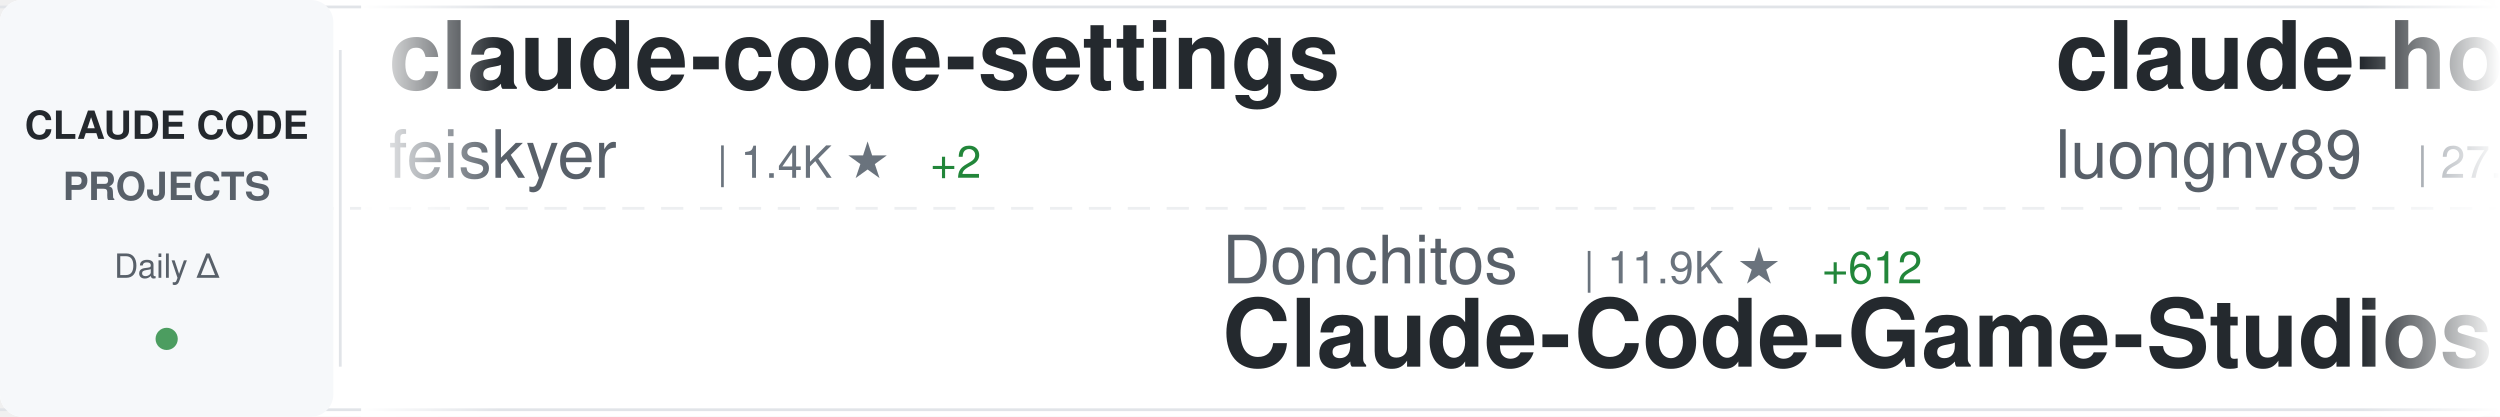
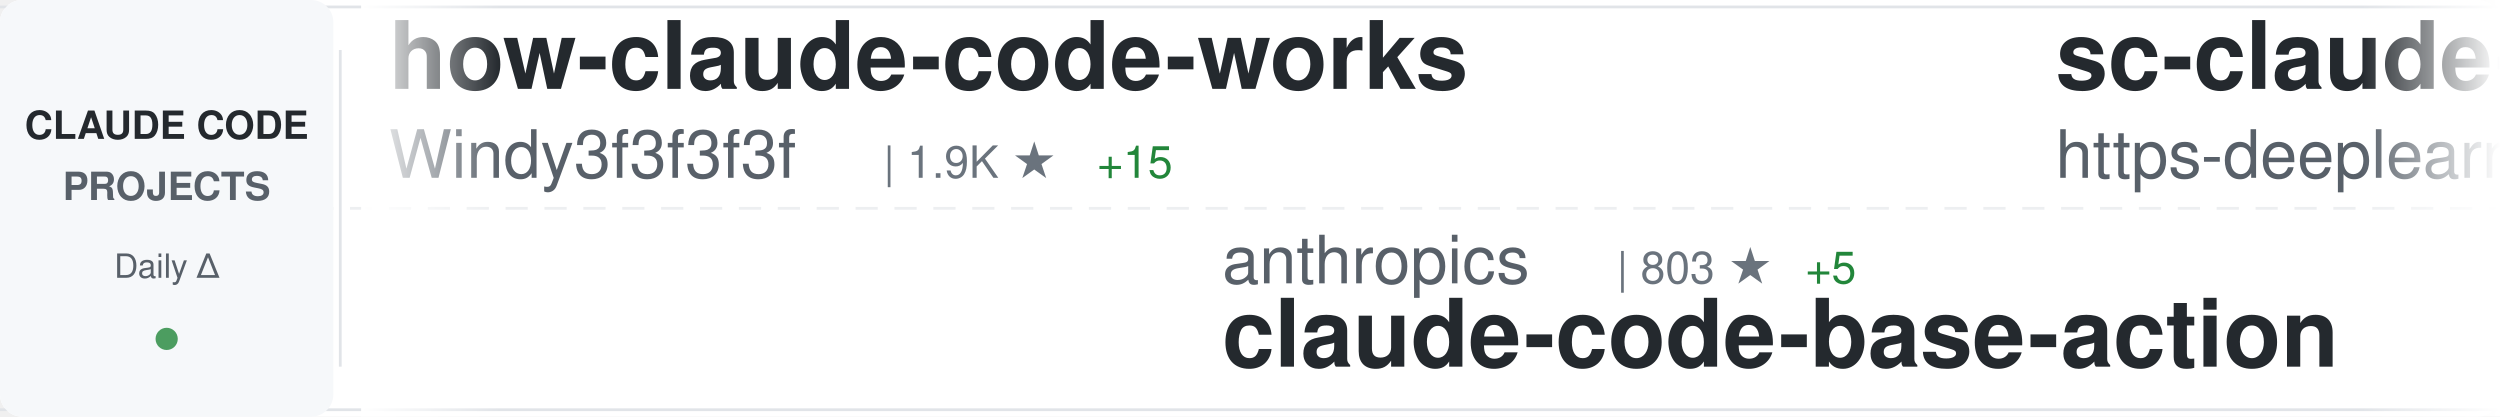
<svg xmlns="http://www.w3.org/2000/svg" width="900" height="150">
  <defs>
    <linearGradient id="awesomeLeftFade" x1="0%" y1="0%" x2="100%" y2="0%">
      <stop offset="0%" style="stop-color:#ffffff;stop-opacity:1" />
      <stop offset="100%" style="stop-color:#ffffff;stop-opacity:0" />
    </linearGradient>
    <linearGradient id="awesomeRightFade" x1="0%" y1="0%" x2="100%" y2="0%">
      <stop offset="0%" style="stop-color:#ffffff;stop-opacity:0" />
      <stop offset="100%" style="stop-color:#ffffff;stop-opacity:1" />
    </linearGradient>
  </defs>
  <rect width="900" height="150" fill="#ffffff" rx="8" />
  <rect x="0" y="2" width="900" height="1" fill="#e1e4e8" />
  <rect x="0" y="147" width="900" height="1" fill="#e1e4e8" />
  <line x1="0" y1="75" x2="900" y2="75" stroke="#e1e4e8" stroke-width="1" stroke-dasharray="8 6" opacity="0.6" />
  <rect x="0" y="0" width="120" height="150" fill="#f6f8fa" rx="8" />
  <text x="60" y="50" font-family="-apple-system, BlinkMacSystemFont, 'Segoe UI', Helvetica, Arial, sans-serif" font-size="14" font-weight="600" fill="#24292e" text-anchor="middle">CLAUDE CODE</text>
  <text x="60" y="72" font-family="-apple-system, BlinkMacSystemFont, 'Segoe UI', Helvetica, Arial, sans-serif" font-size="14" font-weight="600" fill="#586069" text-anchor="middle">PROJECTS</text>
  <text x="60" y="100" font-family="-apple-system, BlinkMacSystemFont, 'Segoe UI', Helvetica, Arial, sans-serif" font-size="12" font-weight="500" fill="#586069" text-anchor="middle">Daily Δ</text>
  <circle cx="60" cy="122" r="4" fill="#22863a" opacity="0.8" />
  <rect x="122" y="18" width="1" height="114" fill="#e1e4e8" />
  <clipPath id="awesomeTickerClip">
    <rect x="130" y="0" width="770" height="150" />
  </clipPath>
  <g clip-path="url(#awesomeTickerClip)">
    <g id="awesomeTickerItems">
      <animateTransform attributeName="transform" attributeType="XML" type="translate" from="0 0" to="-3000 0" dur="54s" repeatCount="indefinite" />
      <g transform="translate(0, 0)">
-         <text x="140" y="32" font-family="-apple-system, BlinkMacSystemFont, 'Segoe UI', Helvetica, Arial, sans-serif" font-size="34" font-weight="600" fill="#24292e">claude-code-settings</text>
-         <text x="140" y="64" font-family="-apple-system, BlinkMacSystemFont, 'Segoe UI', Helvetica, Arial, sans-serif" font-size="24" font-weight="400" fill="#586069">feiskyer</text>
-         <text x="258" y="64" font-family="-apple-system, BlinkMacSystemFont, 'Segoe UI', Helvetica, Arial, sans-serif" font-size="16" font-weight="500" fill="#6a737d">| 1.4K ★</text>
-         <text x="335" y="64" font-family="-apple-system, BlinkMacSystemFont, 'Segoe UI', Helvetica, Arial, sans-serif" font-size="16" font-weight="500" fill="#22863a"> +2</text>
+         <text x="140" y="32" font-family="-apple-system, BlinkMacSystemFont, 'Segoe UI', Helvetica, Arial, sans-serif" font-size="34" font-weight="600" fill="#24292e">how-claude-code-works</text>
+         <text x="140" y="64" font-family="-apple-system, BlinkMacSystemFont, 'Segoe UI', Helvetica, Arial, sans-serif" font-size="24" font-weight="400" fill="#586069">Windy3f3f3f3f</text>
+         <text x="318" y="64" font-family="-apple-system, BlinkMacSystemFont, 'Segoe UI', Helvetica, Arial, sans-serif" font-size="16" font-weight="500" fill="#6a737d">| 1.9K ★</text>
+         <text x="395" y="64" font-family="-apple-system, BlinkMacSystemFont, 'Segoe UI', Helvetica, Arial, sans-serif" font-size="16" font-weight="500" fill="#22863a"> +15</text>
      </g>
      <g transform="translate(300, 0)">
-         <text x="140" y="102" font-family="-apple-system, BlinkMacSystemFont, 'Segoe UI', Helvetica, Arial, sans-serif" font-size="24" font-weight="400" fill="#586069">Donchitos</text>
-         <text x="270" y="102" font-family="-apple-system, BlinkMacSystemFont, 'Segoe UI', Helvetica, Arial, sans-serif" font-size="16" font-weight="500" fill="#6a737d">| 11.9K ★</text>
-         <text x="356" y="102" font-family="-apple-system, BlinkMacSystemFont, 'Segoe UI', Helvetica, Arial, sans-serif" font-size="16" font-weight="500" fill="#22863a"> +612</text>
-         <text x="140" y="132" font-family="-apple-system, BlinkMacSystemFont, 'Segoe UI', Helvetica, Arial, sans-serif" font-size="34" font-weight="600" fill="#24292e">Claude-Code-Game-Studios</text>
+         <text x="140" y="102" font-family="-apple-system, BlinkMacSystemFont, 'Segoe UI', Helvetica, Arial, sans-serif" font-size="24" font-weight="400" fill="#586069">anthropics</text>
+         <text x="282" y="102" font-family="-apple-system, BlinkMacSystemFont, 'Segoe UI', Helvetica, Arial, sans-serif" font-size="16" font-weight="500" fill="#6a737d">| 803 ★</text>
+         <text x="350" y="102" font-family="-apple-system, BlinkMacSystemFont, 'Segoe UI', Helvetica, Arial, sans-serif" font-size="16" font-weight="500" fill="#22863a"> +5</text>
+         <text x="140" y="132" font-family="-apple-system, BlinkMacSystemFont, 'Segoe UI', Helvetica, Arial, sans-serif" font-size="34" font-weight="600" fill="#24292e">claude-code-base-action</text>
      </g>
      <g transform="translate(600, 0)">
-         <text x="140" y="32" font-family="-apple-system, BlinkMacSystemFont, 'Segoe UI', Helvetica, Arial, sans-serif" font-size="34" font-weight="600" fill="#24292e">claude-howto</text>
-         <text x="140" y="64" font-family="-apple-system, BlinkMacSystemFont, 'Segoe UI', Helvetica, Arial, sans-serif" font-size="24" font-weight="400" fill="#586069">luongnv89</text>
-         <text x="270" y="64" font-family="-apple-system, BlinkMacSystemFont, 'Segoe UI', Helvetica, Arial, sans-serif" font-size="16" font-weight="500" fill="#6a737d">| 27.4K ★</text>
-         <text x="356" y="64" font-family="-apple-system, BlinkMacSystemFont, 'Segoe UI', Helvetica, Arial, sans-serif" font-size="16" font-weight="500" fill="#22863a"> +195</text>
+         <text x="140" y="32" font-family="-apple-system, BlinkMacSystemFont, 'Segoe UI', Helvetica, Arial, sans-serif" font-size="34" font-weight="600" fill="#24292e">sc-claude-code-files</text>
+         <text x="140" y="64" font-family="-apple-system, BlinkMacSystemFont, 'Segoe UI', Helvetica, Arial, sans-serif" font-size="24" font-weight="400" fill="#586069">https-deeplearning-ai</text>
+         <text x="414" y="64" font-family="-apple-system, BlinkMacSystemFont, 'Segoe UI', Helvetica, Arial, sans-serif" font-size="16" font-weight="500" fill="#6a737d">| 487 ★</text>
+         <text x="482" y="64" font-family="-apple-system, BlinkMacSystemFont, 'Segoe UI', Helvetica, Arial, sans-serif" font-size="16" font-weight="500" fill="#22863a"> +1</text>
      </g>
      <g transform="translate(900, 0)">
-         <text x="140" y="102" font-family="-apple-system, BlinkMacSystemFont, 'Segoe UI', Helvetica, Arial, sans-serif" font-size="24" font-weight="400" fill="#586069">sugyan</text>
-         <text x="234" y="102" font-family="-apple-system, BlinkMacSystemFont, 'Segoe UI', Helvetica, Arial, sans-serif" font-size="16" font-weight="500" fill="#6a737d">| 1.0K ★</text>
-         <text x="311" y="102" font-family="-apple-system, BlinkMacSystemFont, 'Segoe UI', Helvetica, Arial, sans-serif" font-size="16" font-weight="500" fill="#22863a"> +2</text>
-         <text x="140" y="132" font-family="-apple-system, BlinkMacSystemFont, 'Segoe UI', Helvetica, Arial, sans-serif" font-size="34" font-weight="600" fill="#24292e">claude-code-webui</text>
+         <text x="140" y="102" font-family="-apple-system, BlinkMacSystemFont, 'Segoe UI', Helvetica, Arial, sans-serif" font-size="24" font-weight="400" fill="#586069">Alishahryar1</text>
+         <text x="306" y="102" font-family="-apple-system, BlinkMacSystemFont, 'Segoe UI', Helvetica, Arial, sans-serif" font-size="16" font-weight="500" fill="#6a737d">| 1.9K ★</text>
+         <text x="383" y="102" font-family="-apple-system, BlinkMacSystemFont, 'Segoe UI', Helvetica, Arial, sans-serif" font-size="16" font-weight="500" fill="#22863a"> +14</text>
+         <text x="140" y="132" font-family="-apple-system, BlinkMacSystemFont, 'Segoe UI', Helvetica, Arial, sans-serif" font-size="34" font-weight="600" fill="#24292e">free-claude-code</text>
      </g>
      <g transform="translate(1200, 0)">
-         <text x="140" y="32" font-family="-apple-system, BlinkMacSystemFont, 'Segoe UI', Helvetica, Arial, sans-serif" font-size="34" font-weight="600" fill="#24292e">claude-code-cli</text>
-         <text x="140" y="64" font-family="-apple-system, BlinkMacSystemFont, 'Segoe UI', Helvetica, Arial, sans-serif" font-size="24" font-weight="400" fill="#586069">huangserva</text>
-         <text x="282" y="64" font-family="-apple-system, BlinkMacSystemFont, 'Segoe UI', Helvetica, Arial, sans-serif" font-size="16" font-weight="500" fill="#6a737d">| 552 ★</text>
+         <text x="140" y="32" font-family="-apple-system, BlinkMacSystemFont, 'Segoe UI', Helvetica, Arial, sans-serif" font-size="34" font-weight="600" fill="#24292e">Auto-claude-code-researc...</text>
+         <text x="140" y="64" font-family="-apple-system, BlinkMacSystemFont, 'Segoe UI', Helvetica, Arial, sans-serif" font-size="24" font-weight="400" fill="#586069">wanshuiyin</text>
+         <text x="282" y="64" font-family="-apple-system, BlinkMacSystemFont, 'Segoe UI', Helvetica, Arial, sans-serif" font-size="16" font-weight="500" fill="#6a737d">| 6.9K ★</text>
+         <text x="359" y="64" font-family="-apple-system, BlinkMacSystemFont, 'Segoe UI', Helvetica, Arial, sans-serif" font-size="16" font-weight="500" fill="#22863a"> +61</text>
      </g>
      <g transform="translate(1500, 0)">
-         <text x="140" y="102" font-family="-apple-system, BlinkMacSystemFont, 'Segoe UI', Helvetica, Arial, sans-serif" font-size="24" font-weight="400" fill="#586069">ChrisWiles</text>
-         <text x="282" y="102" font-family="-apple-system, BlinkMacSystemFont, 'Segoe UI', Helvetica, Arial, sans-serif" font-size="16" font-weight="500" fill="#6a737d">| 5.8K ★</text>
-         <text x="359" y="102" font-family="-apple-system, BlinkMacSystemFont, 'Segoe UI', Helvetica, Arial, sans-serif" font-size="16" font-weight="500" fill="#22863a"> +2</text>
-         <text x="140" y="132" font-family="-apple-system, BlinkMacSystemFont, 'Segoe UI', Helvetica, Arial, sans-serif" font-size="34" font-weight="600" fill="#24292e">claude-code-showcase</text>
+         <text x="140" y="102" font-family="-apple-system, BlinkMacSystemFont, 'Segoe UI', Helvetica, Arial, sans-serif" font-size="24" font-weight="400" fill="#586069">AprilNEA</text>
+         <text x="258" y="102" font-family="-apple-system, BlinkMacSystemFont, 'Segoe UI', Helvetica, Arial, sans-serif" font-size="16" font-weight="500" fill="#6a737d">| 372 ★</text>
+         <text x="140" y="132" font-family="-apple-system, BlinkMacSystemFont, 'Segoe UI', Helvetica, Arial, sans-serif" font-size="34" font-weight="600" fill="#24292e">claude-code-source</text>
      </g>
      <g transform="translate(1800, 0)">
-         <text x="140" y="32" font-family="-apple-system, BlinkMacSystemFont, 'Segoe UI', Helvetica, Arial, sans-serif" font-size="34" font-weight="600" fill="#24292e">claude-code-prompts</text>
-         <text x="140" y="64" font-family="-apple-system, BlinkMacSystemFont, 'Segoe UI', Helvetica, Arial, sans-serif" font-size="24" font-weight="400" fill="#586069">repowise-dev</text>
-         <text x="306" y="64" font-family="-apple-system, BlinkMacSystemFont, 'Segoe UI', Helvetica, Arial, sans-serif" font-size="16" font-weight="500" fill="#6a737d">| 945 ★</text>
-         <text x="374" y="64" font-family="-apple-system, BlinkMacSystemFont, 'Segoe UI', Helvetica, Arial, sans-serif" font-size="16" font-weight="500" fill="#22863a"> +4</text>
+         <text x="140" y="32" font-family="-apple-system, BlinkMacSystemFont, 'Segoe UI', Helvetica, Arial, sans-serif" font-size="34" font-weight="600" fill="#24292e">claude-code-showcase</text>
+         <text x="140" y="64" font-family="-apple-system, BlinkMacSystemFont, 'Segoe UI', Helvetica, Arial, sans-serif" font-size="24" font-weight="400" fill="#586069">ChrisWiles</text>
+         <text x="282" y="64" font-family="-apple-system, BlinkMacSystemFont, 'Segoe UI', Helvetica, Arial, sans-serif" font-size="16" font-weight="500" fill="#6a737d">| 5.8K ★</text>
+         <text x="359" y="64" font-family="-apple-system, BlinkMacSystemFont, 'Segoe UI', Helvetica, Arial, sans-serif" font-size="16" font-weight="500" fill="#22863a"> +2</text>
      </g>
      <g transform="translate(2100, 0)">
-         <text x="140" y="102" font-family="-apple-system, BlinkMacSystemFont, 'Segoe UI', Helvetica, Arial, sans-serif" font-size="24" font-weight="400" fill="#586069">https-deeplearning-ai</text>
-         <text x="414" y="102" font-family="-apple-system, BlinkMacSystemFont, 'Segoe UI', Helvetica, Arial, sans-serif" font-size="16" font-weight="500" fill="#6a737d">| 487 ★</text>
-         <text x="482" y="102" font-family="-apple-system, BlinkMacSystemFont, 'Segoe UI', Helvetica, Arial, sans-serif" font-size="16" font-weight="500" fill="#22863a"> +1</text>
-         <text x="140" y="132" font-family="-apple-system, BlinkMacSystemFont, 'Segoe UI', Helvetica, Arial, sans-serif" font-size="34" font-weight="600" fill="#24292e">sc-claude-code-files</text>
+         <text x="140" y="102" font-family="-apple-system, BlinkMacSystemFont, 'Segoe UI', Helvetica, Arial, sans-serif" font-size="24" font-weight="400" fill="#586069">huangserva</text>
+         <text x="282" y="102" font-family="-apple-system, BlinkMacSystemFont, 'Segoe UI', Helvetica, Arial, sans-serif" font-size="16" font-weight="500" fill="#6a737d">| 553 ★</text>
+         <text x="350" y="102" font-family="-apple-system, BlinkMacSystemFont, 'Segoe UI', Helvetica, Arial, sans-serif" font-size="16" font-weight="500" fill="#22863a"> +1</text>
+         <text x="140" y="132" font-family="-apple-system, BlinkMacSystemFont, 'Segoe UI', Helvetica, Arial, sans-serif" font-size="34" font-weight="600" fill="#24292e">claude-code-cli</text>
      </g>
      <g transform="translate(2400, 0)">
-         <text x="140" y="32" font-family="-apple-system, BlinkMacSystemFont, 'Segoe UI', Helvetica, Arial, sans-serif" font-size="34" font-weight="600" fill="#24292e">nanoclaw</text>
-         <text x="140" y="64" font-family="-apple-system, BlinkMacSystemFont, 'Segoe UI', Helvetica, Arial, sans-serif" font-size="24" font-weight="400" fill="#586069">qwibitai</text>
-         <text x="258" y="64" font-family="-apple-system, BlinkMacSystemFont, 'Segoe UI', Helvetica, Arial, sans-serif" font-size="16" font-weight="500" fill="#6a737d">| 27.5K ★</text>
-         <text x="344" y="64" font-family="-apple-system, BlinkMacSystemFont, 'Segoe UI', Helvetica, Arial, sans-serif" font-size="16" font-weight="500" fill="#22863a"> +58</text>
+         <text x="140" y="32" font-family="-apple-system, BlinkMacSystemFont, 'Segoe UI', Helvetica, Arial, sans-serif" font-size="34" font-weight="600" fill="#24292e">claude-code-hooks-master...</text>
+         <text x="140" y="64" font-family="-apple-system, BlinkMacSystemFont, 'Segoe UI', Helvetica, Arial, sans-serif" font-size="24" font-weight="400" fill="#586069">disler</text>
+         <text x="234" y="64" font-family="-apple-system, BlinkMacSystemFont, 'Segoe UI', Helvetica, Arial, sans-serif" font-size="16" font-weight="500" fill="#6a737d">| 3.5K ★</text>
+         <text x="311" y="64" font-family="-apple-system, BlinkMacSystemFont, 'Segoe UI', Helvetica, Arial, sans-serif" font-size="16" font-weight="500" fill="#22863a"> +7</text>
      </g>
      <g transform="translate(2700, 0)">
-         <text x="140" y="102" font-family="-apple-system, BlinkMacSystemFont, 'Segoe UI', Helvetica, Arial, sans-serif" font-size="24" font-weight="400" fill="#586069">RichardAtCT</text>
-         <text x="294" y="102" font-family="-apple-system, BlinkMacSystemFont, 'Segoe UI', Helvetica, Arial, sans-serif" font-size="16" font-weight="500" fill="#6a737d">| 2.5K ★</text>
-         <text x="371" y="102" font-family="-apple-system, BlinkMacSystemFont, 'Segoe UI', Helvetica, Arial, sans-serif" font-size="16" font-weight="500" fill="#22863a"> +6</text>
-         <text x="140" y="132" font-family="-apple-system, BlinkMacSystemFont, 'Segoe UI', Helvetica, Arial, sans-serif" font-size="34" font-weight="600" fill="#24292e">claude-code-telegram</text>
+         <text x="140" y="102" font-family="-apple-system, BlinkMacSystemFont, 'Segoe UI', Helvetica, Arial, sans-serif" font-size="24" font-weight="400" fill="#586069">siteboon</text>
+         <text x="258" y="102" font-family="-apple-system, BlinkMacSystemFont, 'Segoe UI', Helvetica, Arial, sans-serif" font-size="16" font-weight="500" fill="#6a737d">| 10.0K ★</text>
+         <text x="344" y="102" font-family="-apple-system, BlinkMacSystemFont, 'Segoe UI', Helvetica, Arial, sans-serif" font-size="16" font-weight="500" fill="#22863a"> +36</text>
+         <text x="140" y="132" font-family="-apple-system, BlinkMacSystemFont, 'Segoe UI', Helvetica, Arial, sans-serif" font-size="34" font-weight="600" fill="#24292e">claudecodeui</text>
      </g>
      <g transform="translate(3000, 0)">
-         <text x="140" y="32" font-family="-apple-system, BlinkMacSystemFont, 'Segoe UI', Helvetica, Arial, sans-serif" font-size="34" font-weight="600" fill="#24292e">claude-code-settings</text>
-         <text x="140" y="64" font-family="-apple-system, BlinkMacSystemFont, 'Segoe UI', Helvetica, Arial, sans-serif" font-size="24" font-weight="400" fill="#586069">feiskyer</text>
-         <text x="258" y="64" font-family="-apple-system, BlinkMacSystemFont, 'Segoe UI', Helvetica, Arial, sans-serif" font-size="16" font-weight="500" fill="#6a737d">| 1.4K ★</text>
-         <text x="335" y="64" font-family="-apple-system, BlinkMacSystemFont, 'Segoe UI', Helvetica, Arial, sans-serif" font-size="16" font-weight="500" fill="#22863a"> +2</text>
+         <text x="140" y="32" font-family="-apple-system, BlinkMacSystemFont, 'Segoe UI', Helvetica, Arial, sans-serif" font-size="34" font-weight="600" fill="#24292e">how-claude-code-works</text>
+         <text x="140" y="64" font-family="-apple-system, BlinkMacSystemFont, 'Segoe UI', Helvetica, Arial, sans-serif" font-size="24" font-weight="400" fill="#586069">Windy3f3f3f3f</text>
+         <text x="318" y="64" font-family="-apple-system, BlinkMacSystemFont, 'Segoe UI', Helvetica, Arial, sans-serif" font-size="16" font-weight="500" fill="#6a737d">| 1.9K ★</text>
+         <text x="395" y="64" font-family="-apple-system, BlinkMacSystemFont, 'Segoe UI', Helvetica, Arial, sans-serif" font-size="16" font-weight="500" fill="#22863a"> +15</text>
      </g>
      <g transform="translate(3300, 0)">
-         <text x="140" y="102" font-family="-apple-system, BlinkMacSystemFont, 'Segoe UI', Helvetica, Arial, sans-serif" font-size="24" font-weight="400" fill="#586069">Donchitos</text>
-         <text x="270" y="102" font-family="-apple-system, BlinkMacSystemFont, 'Segoe UI', Helvetica, Arial, sans-serif" font-size="16" font-weight="500" fill="#6a737d">| 11.9K ★</text>
-         <text x="356" y="102" font-family="-apple-system, BlinkMacSystemFont, 'Segoe UI', Helvetica, Arial, sans-serif" font-size="16" font-weight="500" fill="#22863a"> +612</text>
-         <text x="140" y="132" font-family="-apple-system, BlinkMacSystemFont, 'Segoe UI', Helvetica, Arial, sans-serif" font-size="34" font-weight="600" fill="#24292e">Claude-Code-Game-Studios</text>
+         <text x="140" y="102" font-family="-apple-system, BlinkMacSystemFont, 'Segoe UI', Helvetica, Arial, sans-serif" font-size="24" font-weight="400" fill="#586069">anthropics</text>
+         <text x="282" y="102" font-family="-apple-system, BlinkMacSystemFont, 'Segoe UI', Helvetica, Arial, sans-serif" font-size="16" font-weight="500" fill="#6a737d">| 803 ★</text>
+         <text x="350" y="102" font-family="-apple-system, BlinkMacSystemFont, 'Segoe UI', Helvetica, Arial, sans-serif" font-size="16" font-weight="500" fill="#22863a"> +5</text>
+         <text x="140" y="132" font-family="-apple-system, BlinkMacSystemFont, 'Segoe UI', Helvetica, Arial, sans-serif" font-size="34" font-weight="600" fill="#24292e">claude-code-base-action</text>
      </g>
      <g transform="translate(3600, 0)">
-         <text x="140" y="32" font-family="-apple-system, BlinkMacSystemFont, 'Segoe UI', Helvetica, Arial, sans-serif" font-size="34" font-weight="600" fill="#24292e">claude-howto</text>
-         <text x="140" y="64" font-family="-apple-system, BlinkMacSystemFont, 'Segoe UI', Helvetica, Arial, sans-serif" font-size="24" font-weight="400" fill="#586069">luongnv89</text>
-         <text x="270" y="64" font-family="-apple-system, BlinkMacSystemFont, 'Segoe UI', Helvetica, Arial, sans-serif" font-size="16" font-weight="500" fill="#6a737d">| 27.4K ★</text>
-         <text x="356" y="64" font-family="-apple-system, BlinkMacSystemFont, 'Segoe UI', Helvetica, Arial, sans-serif" font-size="16" font-weight="500" fill="#22863a"> +195</text>
+         <text x="140" y="32" font-family="-apple-system, BlinkMacSystemFont, 'Segoe UI', Helvetica, Arial, sans-serif" font-size="34" font-weight="600" fill="#24292e">sc-claude-code-files</text>
+         <text x="140" y="64" font-family="-apple-system, BlinkMacSystemFont, 'Segoe UI', Helvetica, Arial, sans-serif" font-size="24" font-weight="400" fill="#586069">https-deeplearning-ai</text>
+         <text x="414" y="64" font-family="-apple-system, BlinkMacSystemFont, 'Segoe UI', Helvetica, Arial, sans-serif" font-size="16" font-weight="500" fill="#6a737d">| 487 ★</text>
+         <text x="482" y="64" font-family="-apple-system, BlinkMacSystemFont, 'Segoe UI', Helvetica, Arial, sans-serif" font-size="16" font-weight="500" fill="#22863a"> +1</text>
      </g>
      <g transform="translate(3900, 0)">
-         <text x="140" y="102" font-family="-apple-system, BlinkMacSystemFont, 'Segoe UI', Helvetica, Arial, sans-serif" font-size="24" font-weight="400" fill="#586069">sugyan</text>
-         <text x="234" y="102" font-family="-apple-system, BlinkMacSystemFont, 'Segoe UI', Helvetica, Arial, sans-serif" font-size="16" font-weight="500" fill="#6a737d">| 1.0K ★</text>
-         <text x="311" y="102" font-family="-apple-system, BlinkMacSystemFont, 'Segoe UI', Helvetica, Arial, sans-serif" font-size="16" font-weight="500" fill="#22863a"> +2</text>
-         <text x="140" y="132" font-family="-apple-system, BlinkMacSystemFont, 'Segoe UI', Helvetica, Arial, sans-serif" font-size="34" font-weight="600" fill="#24292e">claude-code-webui</text>
+         <text x="140" y="102" font-family="-apple-system, BlinkMacSystemFont, 'Segoe UI', Helvetica, Arial, sans-serif" font-size="24" font-weight="400" fill="#586069">Alishahryar1</text>
+         <text x="306" y="102" font-family="-apple-system, BlinkMacSystemFont, 'Segoe UI', Helvetica, Arial, sans-serif" font-size="16" font-weight="500" fill="#6a737d">| 1.9K ★</text>
+         <text x="383" y="102" font-family="-apple-system, BlinkMacSystemFont, 'Segoe UI', Helvetica, Arial, sans-serif" font-size="16" font-weight="500" fill="#22863a"> +14</text>
+         <text x="140" y="132" font-family="-apple-system, BlinkMacSystemFont, 'Segoe UI', Helvetica, Arial, sans-serif" font-size="34" font-weight="600" fill="#24292e">free-claude-code</text>
      </g>
    </g>
  </g>
  <rect x="130" y="0" width="50" height="150" fill="url(#awesomeLeftFade)" />
  <rect x="850" y="0" width="50" height="150" fill="url(#awesomeRightFade)" />
</svg>
